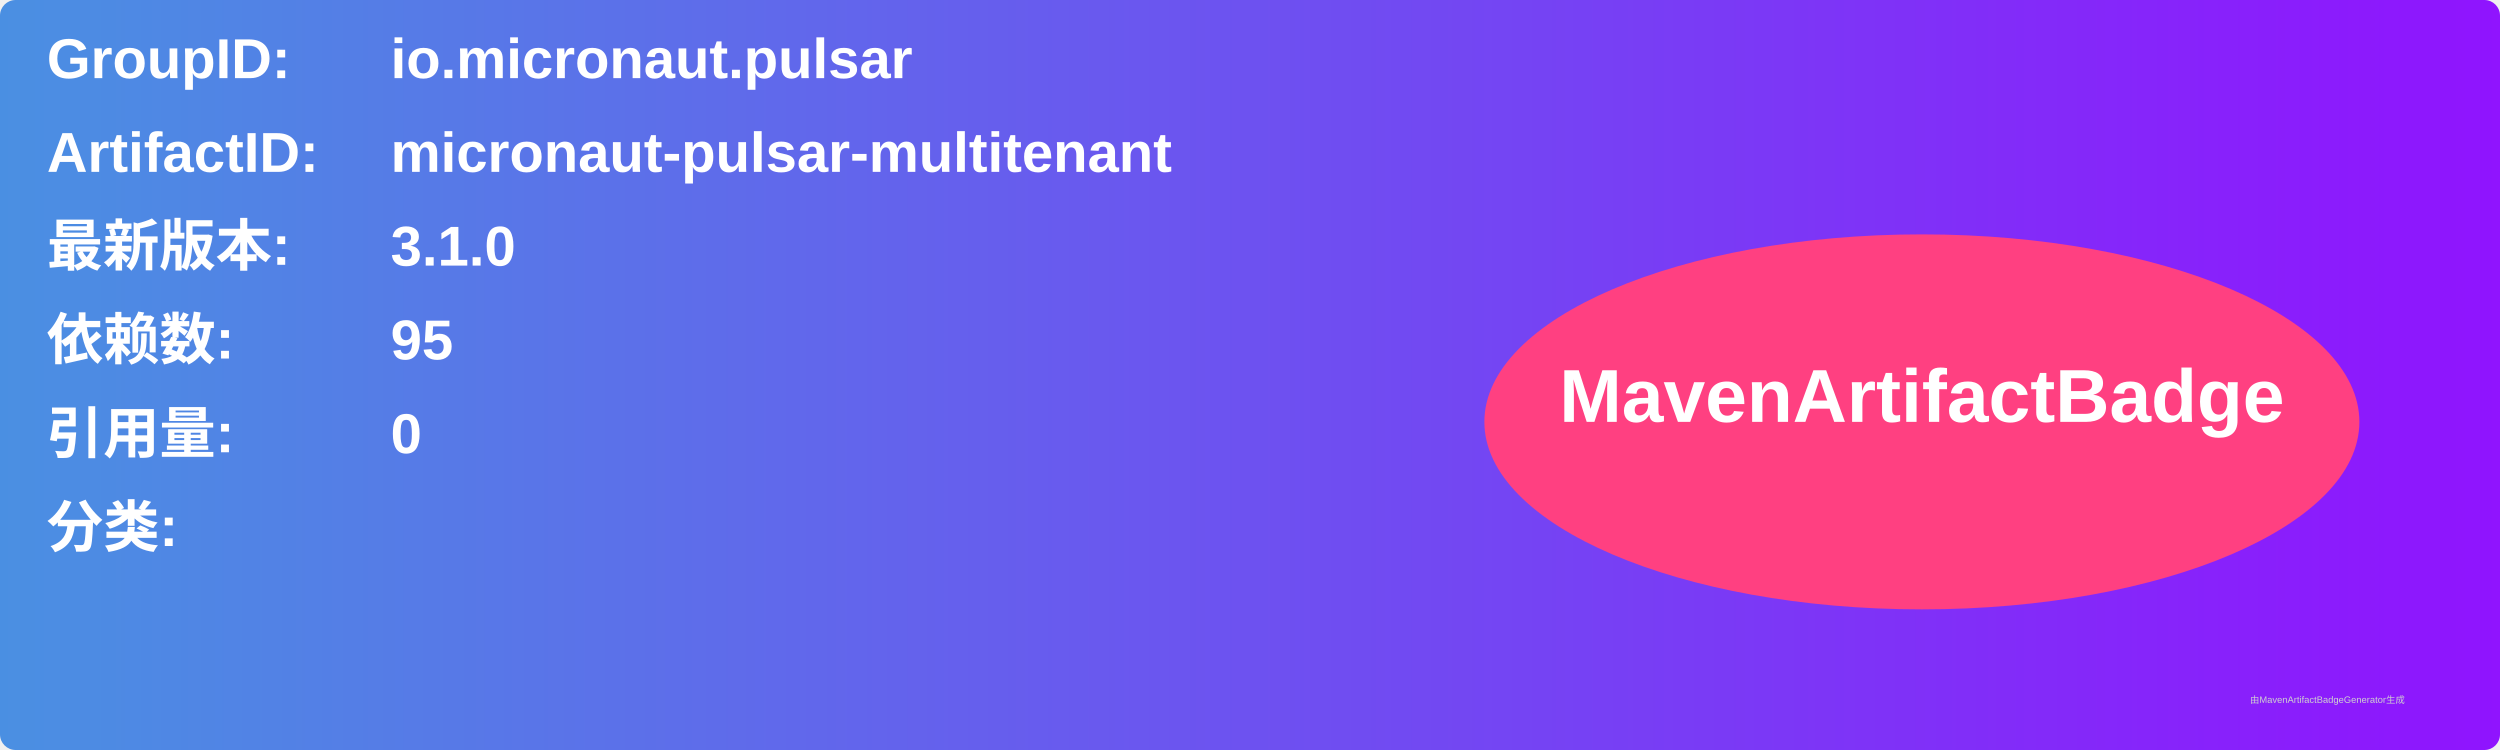
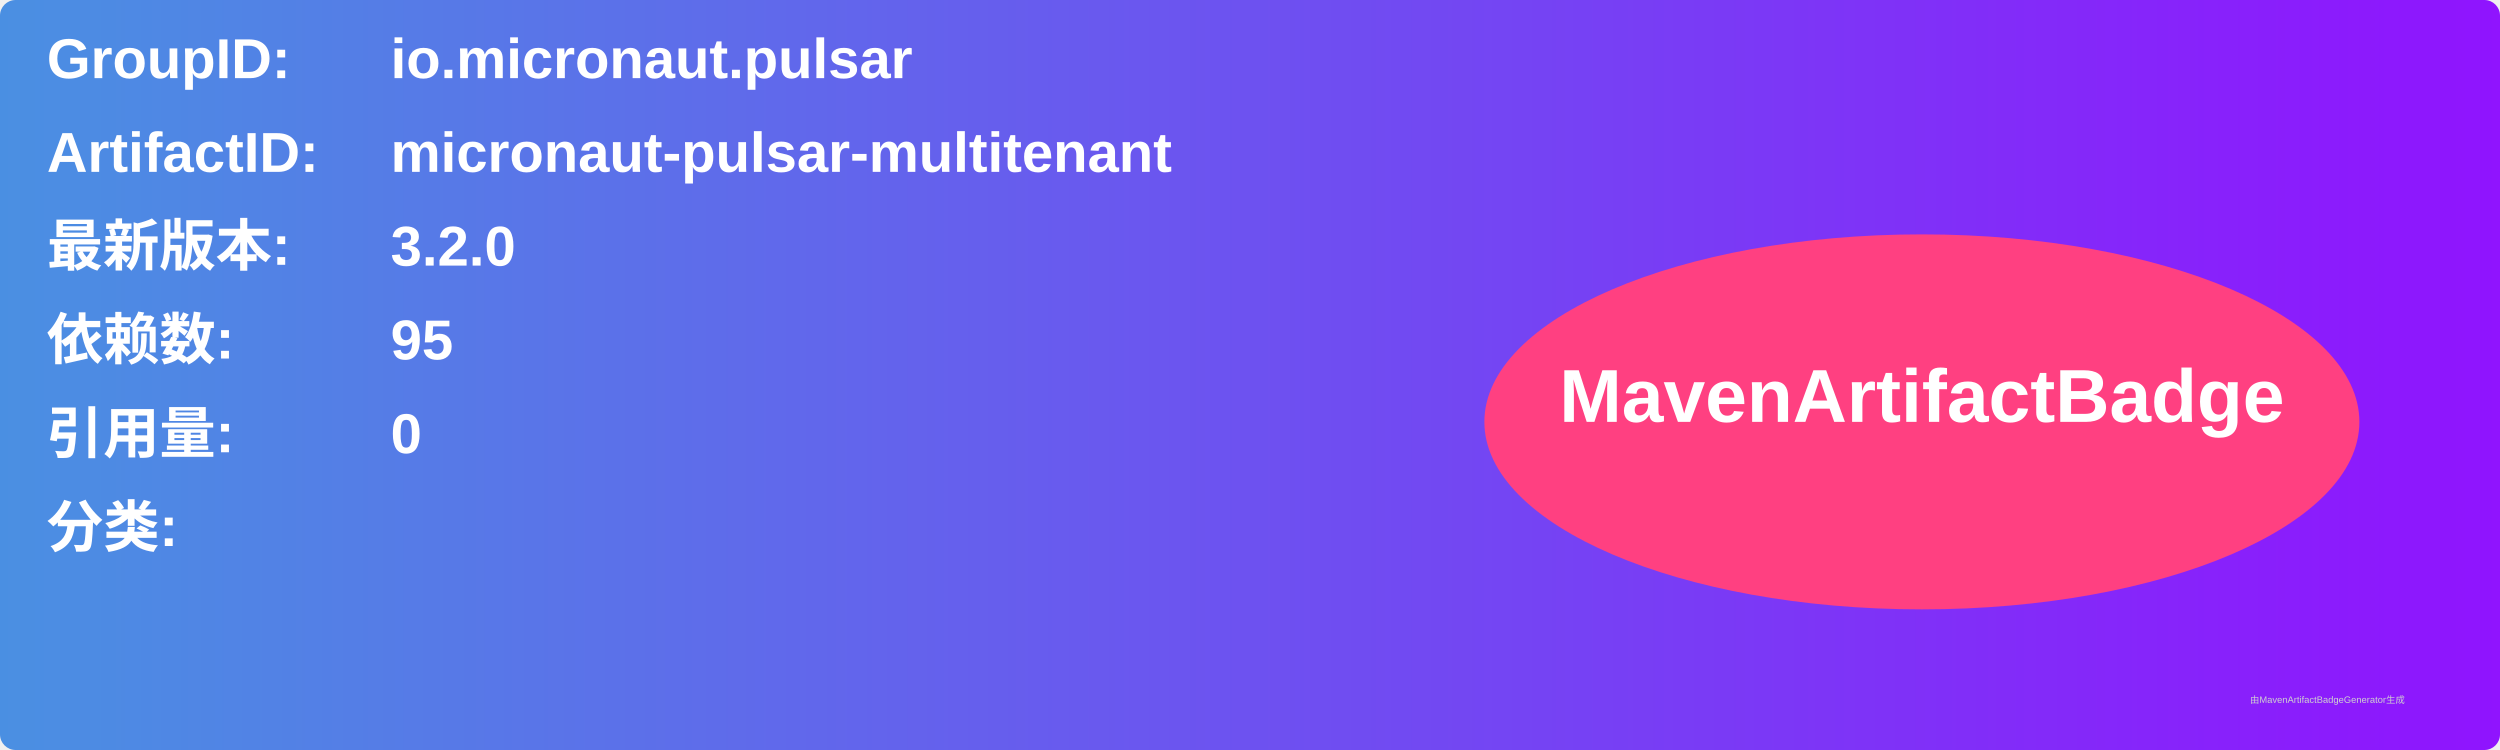
<svg xmlns="http://www.w3.org/2000/svg" width="800" height="240" viewBox="0 0 800 240">
  <linearGradient id="grad" x1="0%" y1="0%" x2="100%" y2="0%">
    <stop offset="0%" stop-color="#4a90e2" />
    <stop offset="100%" stop-color="#9013fe" />
  </linearGradient>
  <rect width="100%" height="100%" rx="5" ry="5" fill="url(#grad)" />
  <g transform="translate(15, 15)">
    <text x="0" y="10" font-family="Arial" font-size="18" fill="white" font-weight="bold" width="260">GroupID:</text>
    <text x="110" y="10" font-family="Arial" font-size="18" fill="white" font-weight="bold" width="460">io.micronaut.pulsar</text>
    <text x="0" y="40" font-family="Arial" font-size="18" fill="white" font-weight="bold" width="260">ArtifactID:</text>
    <text x="110" y="40" font-family="Arial" font-size="18" fill="white" font-weight="bold" width="460">micronaut-pulsar-multitenant</text>
    <text x="0" y="70" font-family="Arial" font-size="18" fill="white" font-weight="bold">最新版本:</text>
    <text x="110" y="70" font-family="Arial" font-size="18" fill="white" font-weight="bold">
-       <tspan font-weight="bold">3.1.0</tspan>
+       <tspan font-weight="bold">3.2.0</tspan>
    </text>
    <text x="0" y="100" font-family="Arial" font-size="18" fill="white" font-weight="bold">依赖数: </text>
    <text x="110" y="100" font-family="Arial" font-size="18" fill="white">
      <tspan font-weight="bold">95</tspan>
    </text>
    <text x="0" y="130" font-family="Arial" font-size="18" fill="white" font-weight="bold">引用量: </text>
    <text x="110" y="130" font-family="Arial" font-size="18" fill="white">
      <tspan font-weight="bold">0</tspan>
    </text>
    <text x="0" y="160" font-family="Arial" font-size="18" fill="white" font-weight="bold">分类:</text>
    <text x="10" y="190" font-family="Arial" font-size="10" fill="white">
      <tspan font-weight="bold" />
    </text>
    <ellipse cx="600" cy="120" rx="140" ry="60" fill="#ff4081" />
    <text x="600" y="120" text-anchor="middle" font-family="Arial" font-size="24" fill="white" font-weight="bold">MavenArtifactBadge</text>
  </g>
  <text x="720" y="225" font-family="Arial" font-size="3" fill="#d0d0d0">由MavenArtifactBadgeGenerator生成</text>
</svg>
